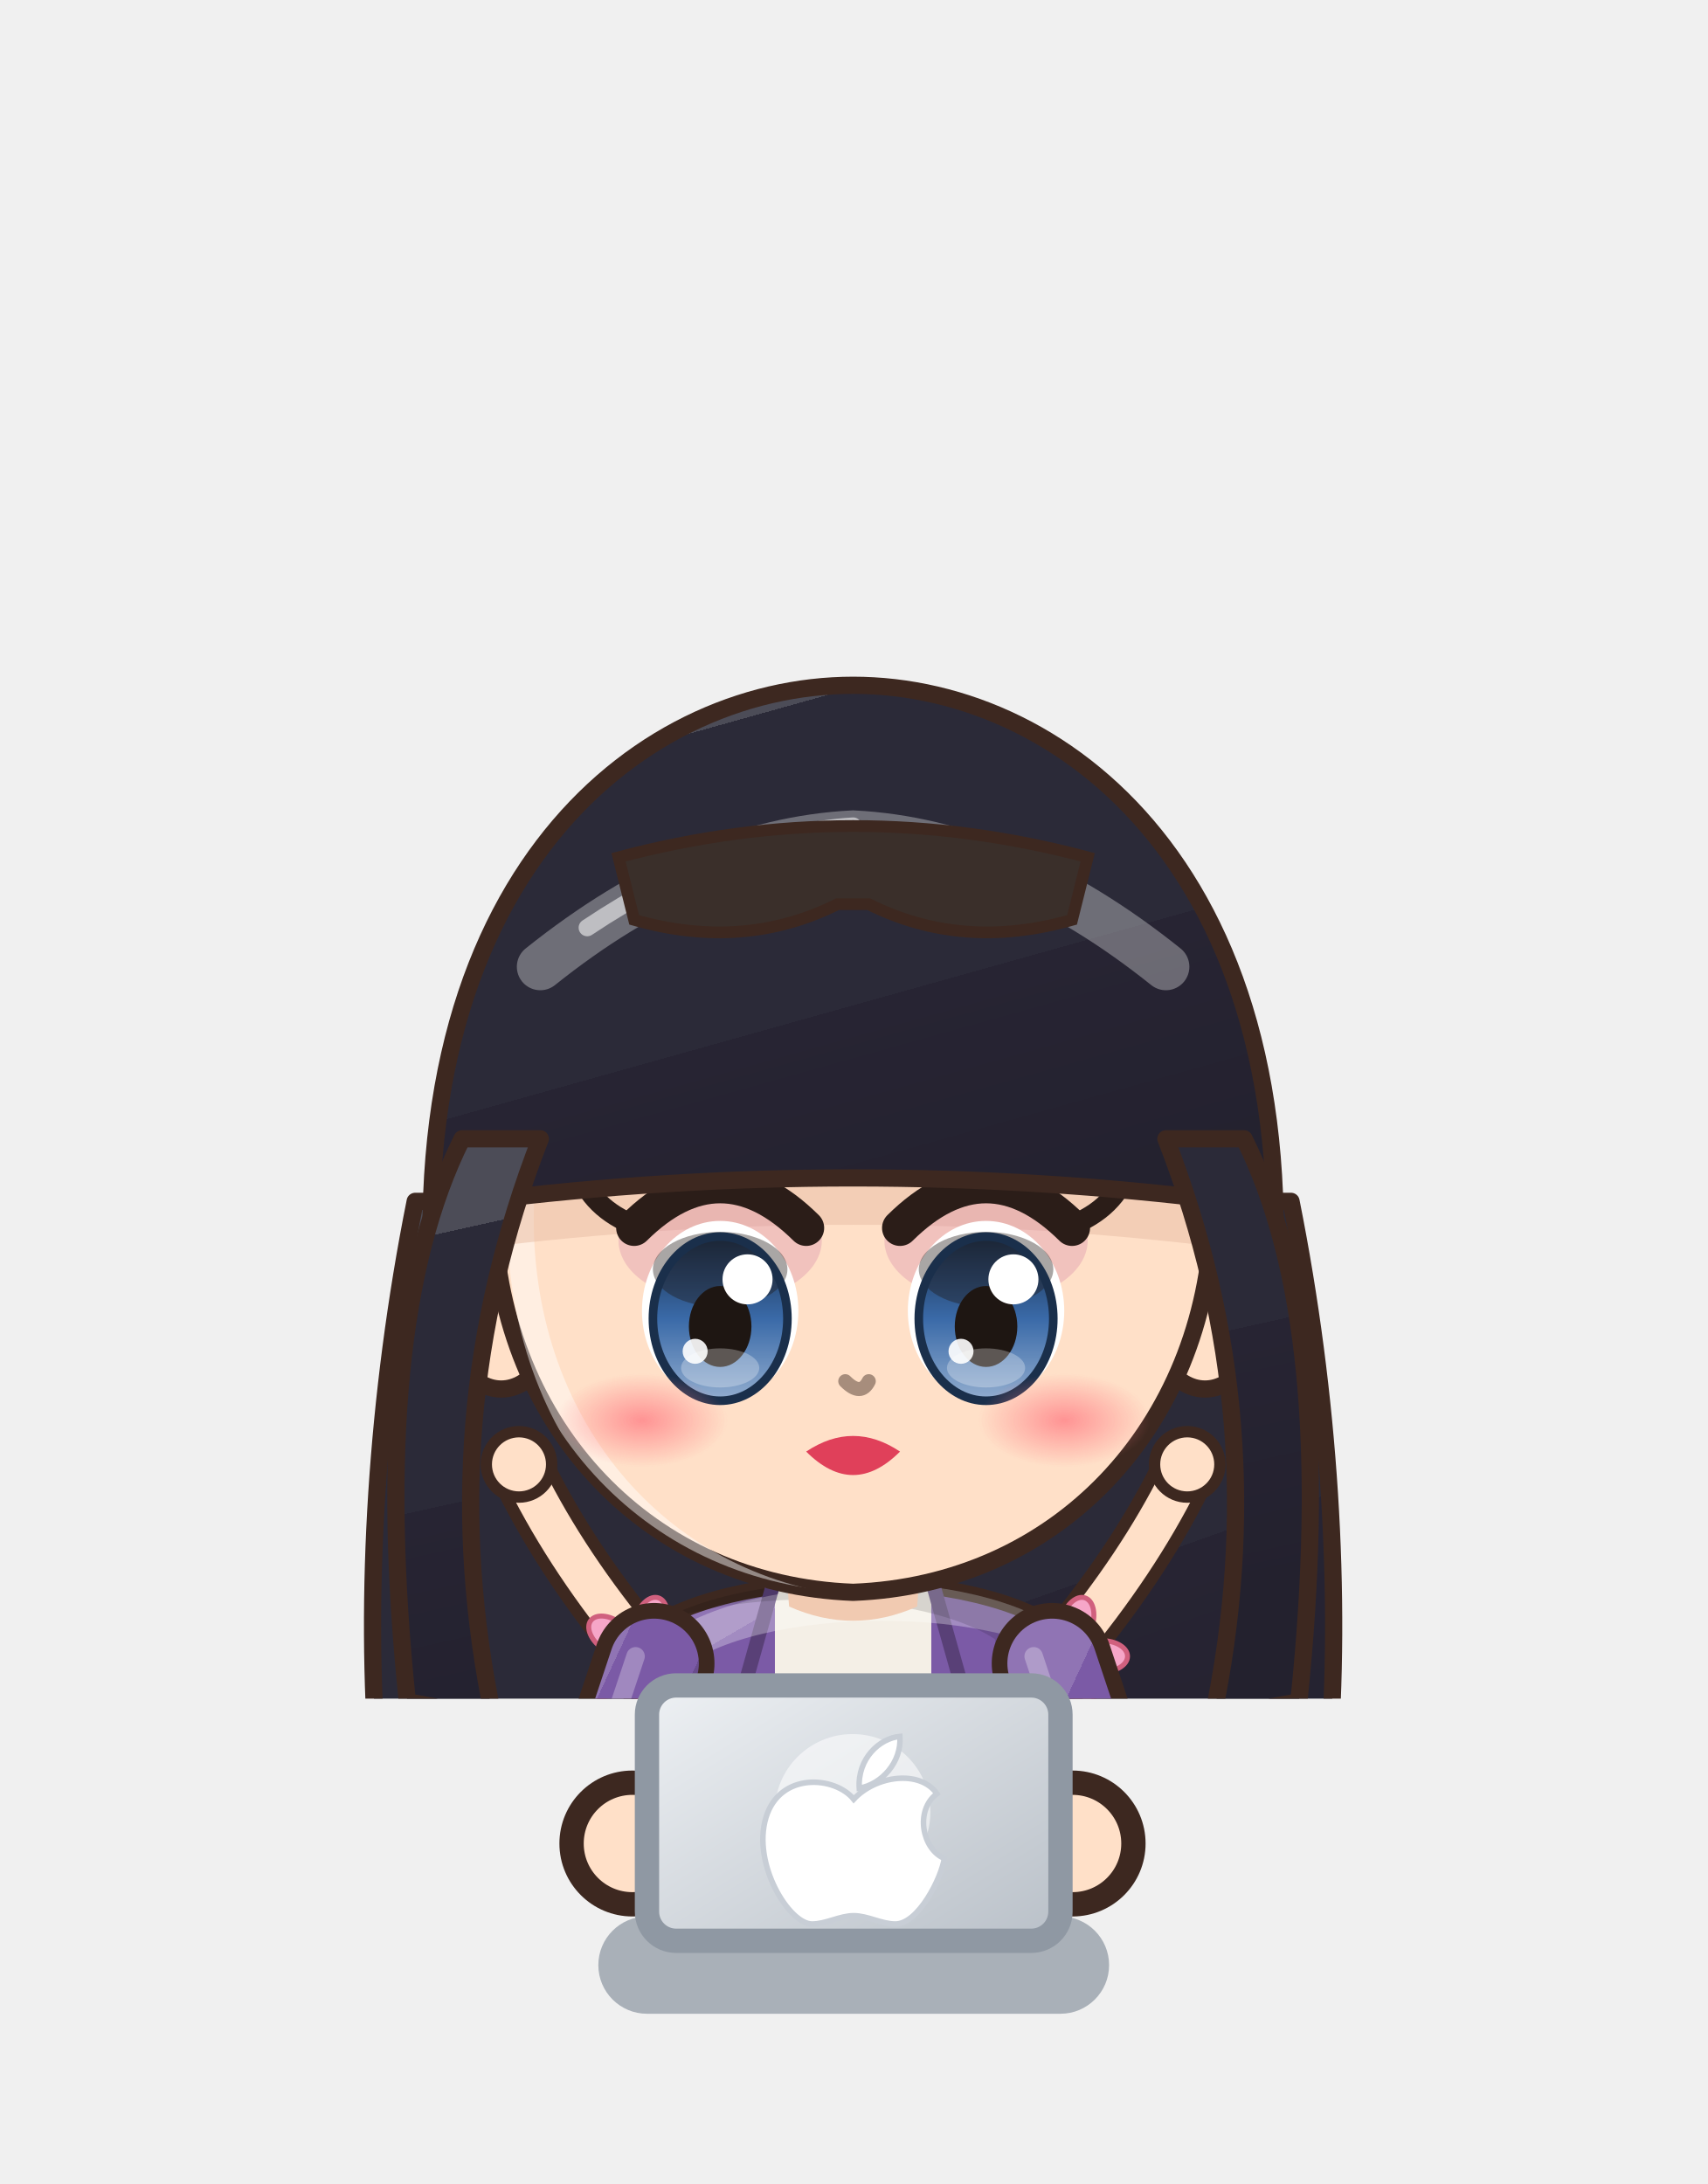
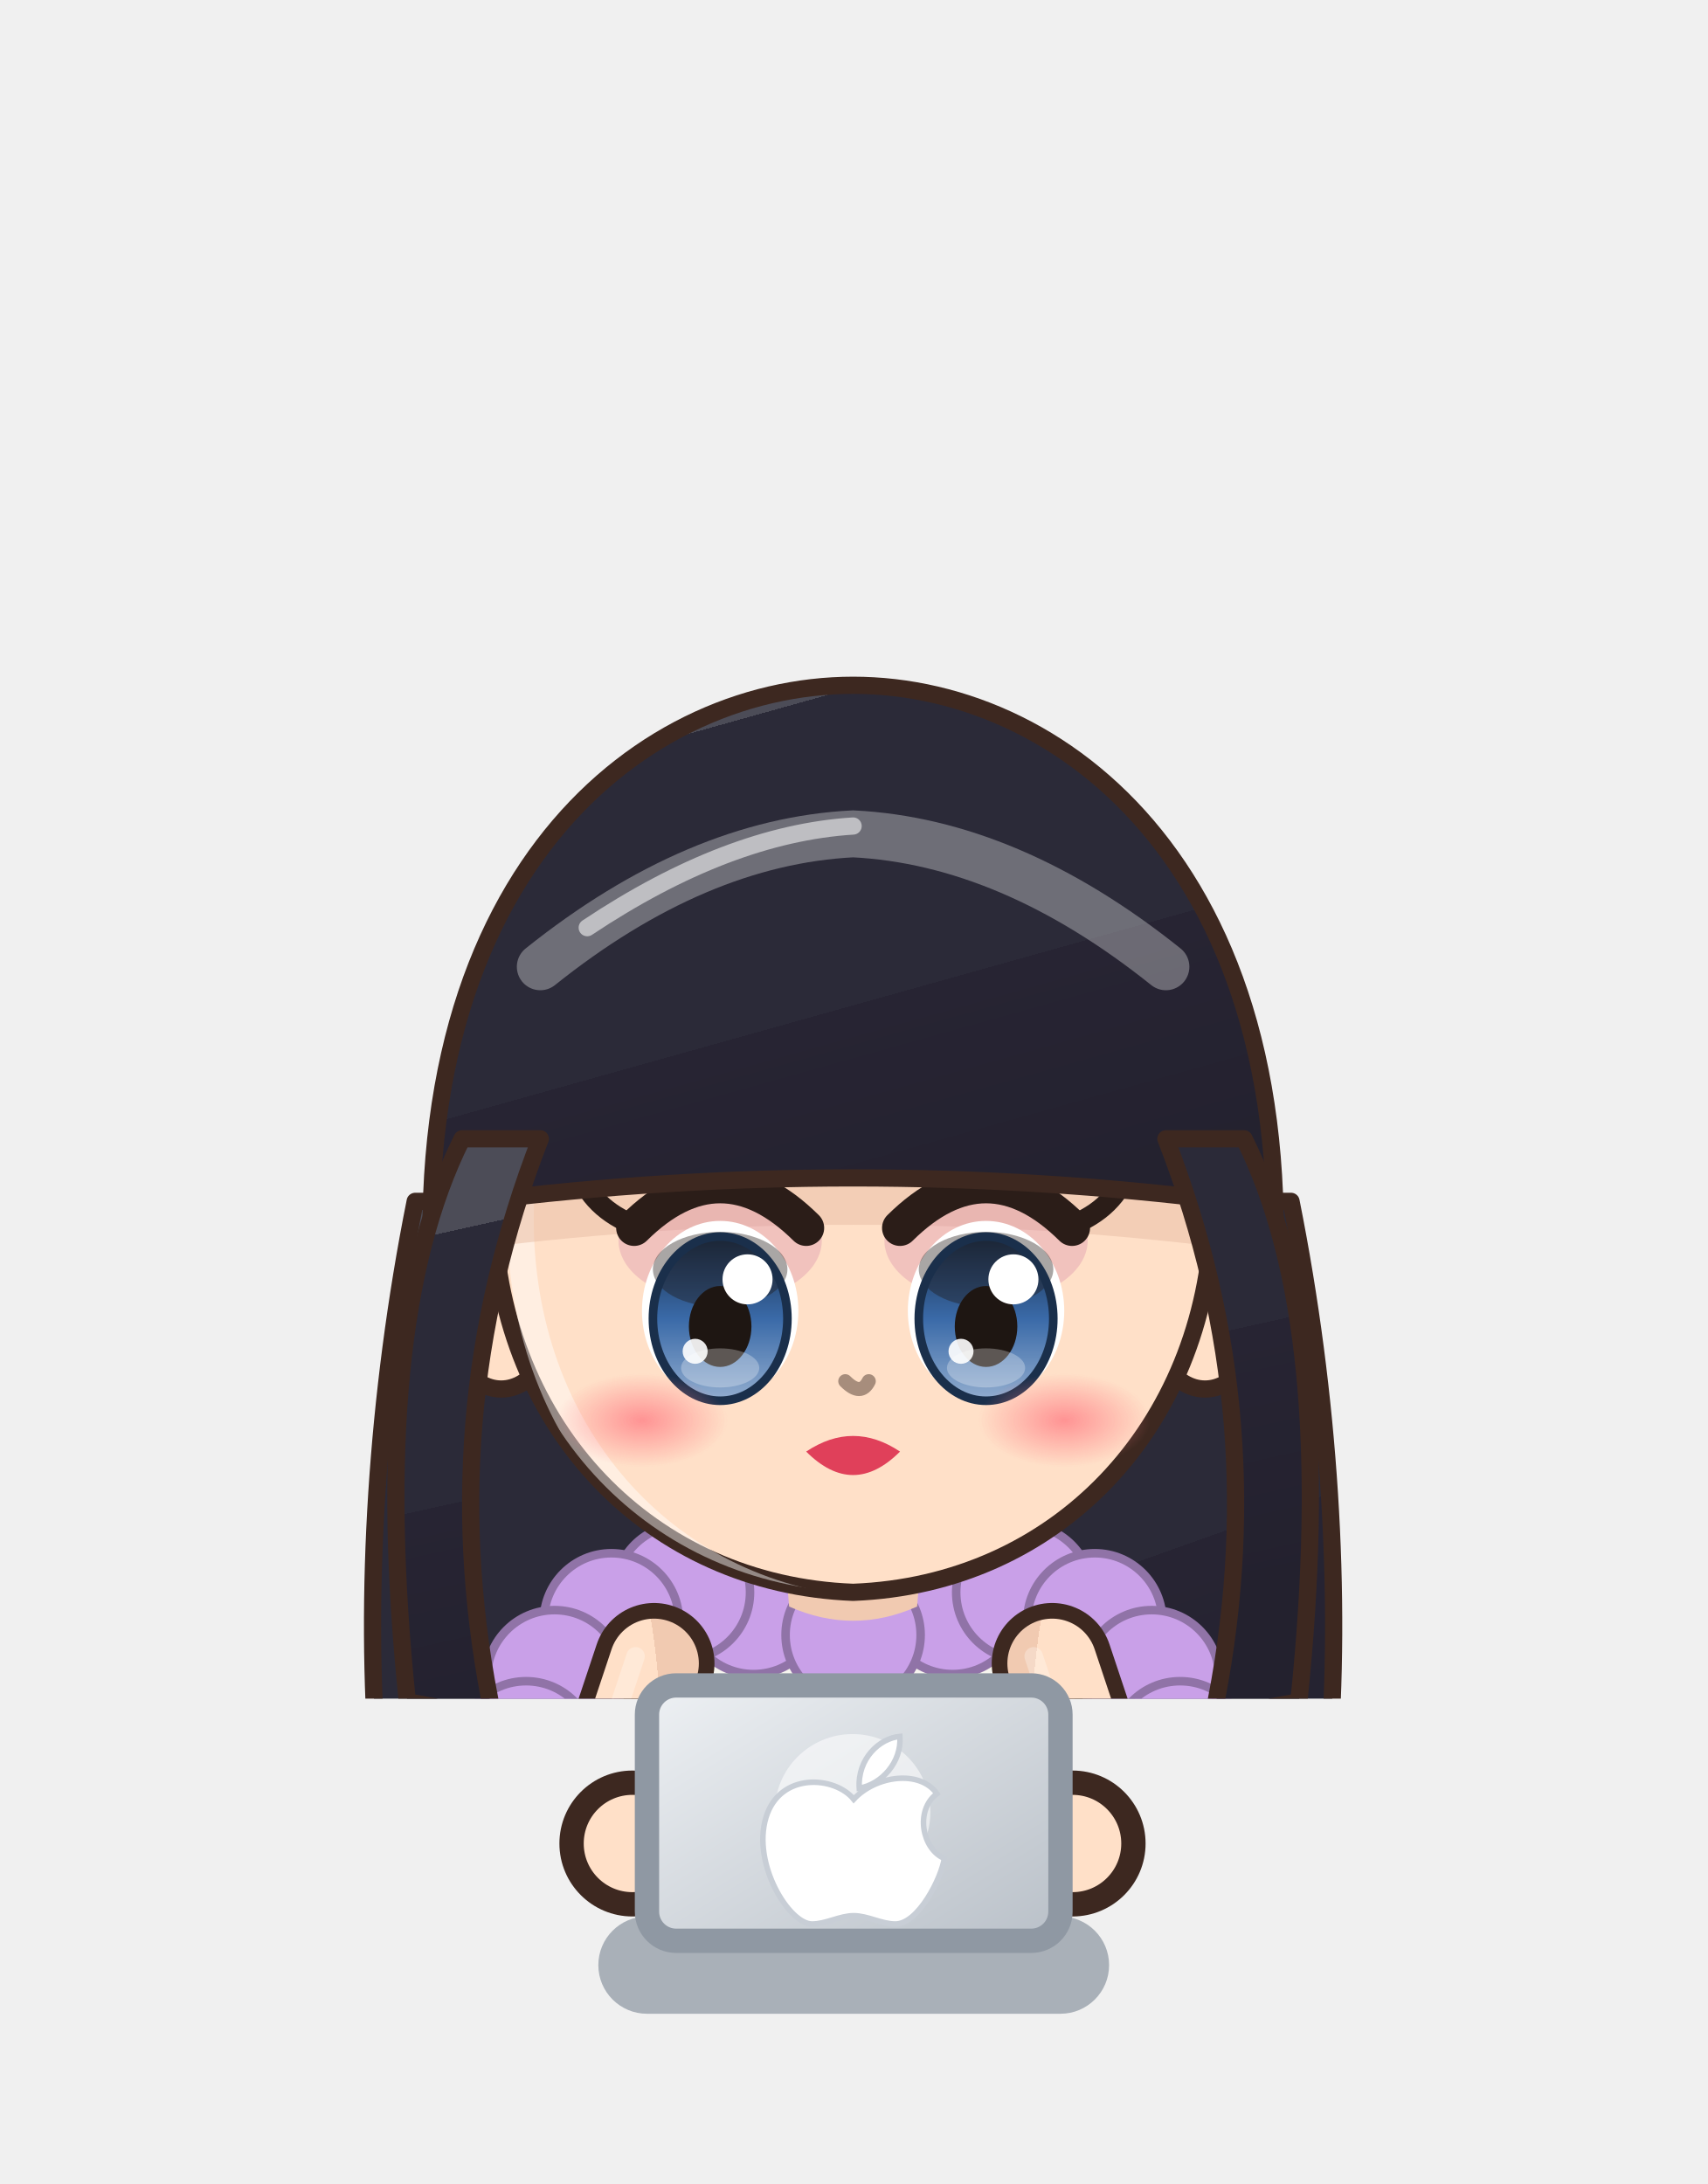
<svg xmlns="http://www.w3.org/2000/svg" viewBox="474.6 228.2 70.2 89.8" width="70.2" height="89.8">
  <svg x="474.6" y="228.2" viewBox="-120 -180 240 238.95" width="70.15" height="69.842">
    <defs>
      <linearGradient id="hair44" x1="0" y1="0" x2=".35" y2="1">
        <stop offset="0" stop-color="#4c4c57" />
        <stop offset=".16" stop-color="#4c4c57" />
        <stop offset=".16" stop-color="#2b2a38" />
        <stop offset=".58" stop-color="#2b2a38" />
        <stop offset=".58" stop-color="#272433" />
        <stop offset="1" stop-color="#23212e" />
      </linearGradient>
      <radialGradient id="skin44" cx=".4" cy=".32" r=".85">
        <stop offset="0" stop-color="#ffe0c8" />
        <stop offset=".84" stop-color="#ffe0c8" />
        <stop offset=".84" stop-color="#f1cab1" />
        <stop offset="1" stop-color="#f1cab1" />
      </radialGradient>
      <linearGradient id="cloth44" x1="0" y1="0" x2=".45" y2="1">
        <stop offset="0" stop-color="#9074b4" />
        <stop offset=".16" stop-color="#9074b4" />
        <stop offset=".16" stop-color="#7b5aa6" />
        <stop offset=".6" stop-color="#7b5aa6" />
        <stop offset=".6" stop-color="#694c8d" />
        <stop offset="1" stop-color="#604581" />
      </linearGradient>
      <linearGradient id="iris44" x1="0" y1="0" x2="0" y2="1">
        <stop offset="0" stop-color="#1a2f4b" />
        <stop offset=".5" stop-color="#3a6aa8" />
        <stop offset="1" stop-color="#92adcf" />
      </linearGradient>
      <linearGradient id="gold44" x1="0" y1="0" x2="1" y2="1">
        <stop offset="0" stop-color="#f6d27a" />
        <stop offset=".55" stop-color="#d9a63a" />
        <stop offset="1" stop-color="#a8761e" />
      </linearGradient>
      <linearGradient id="steel44" x1="0" y1="0" x2="1" y2="1">
        <stop offset="0" stop-color="#e4e8ee" />
        <stop offset=".5" stop-color="#9aa3ad" />
        <stop offset="1" stop-color="#5a606a" />
      </linearGradient>
      <linearGradient id="beard44" x1="0" y1="0" x2="0" y2="1">
        <stop offset="0" stop-color="#e6e6ea" />
        <stop offset="1" stop-color="#b8b8c2" />
      </linearGradient>
      <radialGradient id="hawkiris44" cx=".45" cy=".4" r=".7">
        <stop offset="0" stop-color="#ffe27a" />
        <stop offset=".6" stop-color="#e8a52a" />
        <stop offset="1" stop-color="#9a5a12" />
      </radialGradient>
      <linearGradient id="straw44" x1="0" y1="0" x2=".3" y2="1">
        <stop offset="0" stop-color="#ffe7aa" />
        <stop offset=".16" stop-color="#ffe7aa" />
        <stop offset=".16" stop-color="#ffe39a" />
        <stop offset=".58" stop-color="#ffe39a" />
        <stop offset=".58" stop-color="#e9b456" />
        <stop offset="1" stop-color="#d6a54f" />
      </linearGradient>
      <radialGradient id="blush44">
        <stop offset="0" stop-color="#ff7f86" stop-opacity=".9" />
        <stop offset="1" stop-color="#ff7f86" stop-opacity="0" />
      </radialGradient>
      <clipPath id="face44">
        <path d="M -46,-4 C -47,-38 -25,-55 0,-55 C 25,-55 47,-38 46,-4 C 45,23 26,43 0,44 C -26,43 -45,23 -46,-4 Z" />
      </clipPath>
      <clipPath id="torso44">
        <path d="M -30,50 C -34,68 -28,94 -26,124 L 26,124 C 28,94 34,68 30,50 C 18,40 -18,40 -30,50 Z" />
      </clipPath>
    </defs>
    <ellipse cx="0" cy="208" rx="42" ry="7" fill="#000000" opacity=".16" />
    <g transform="translate(0,44.0) scale(1.100,1.100) translate(0,-44)">
      <path d="M -56,-6 C -66,44 -62,96 -46,118 L 46,118 C 62,96 66,44 56,-6 Z" fill="url(#hair44)" stroke="#3d2820" stroke-width="2.2" stroke-linejoin="round" />
    </g>
    <g transform="translate(0,205) scale(1,1) translate(0,-205)">
-       <path d="M -23.5,118 Q -24.5,160.0 -20.5,202 L -5.5,202 Q -1.5,160.0 -2.5,118 Z" fill="#3a3448" stroke="#3d2820" stroke-width="2.2" stroke-linejoin="round" />
-       <path d="M -9,124 Q -8,160 -10,196" stroke="#000000" stroke-width="4.5" fill="none" opacity=".14" stroke-linecap="round" />
-       <path d="M -18,126 Q -19,150 -18,170" stroke="#ffffff" stroke-width="2" fill="none" opacity=".22" stroke-linecap="round" />
-       <ellipse cx="-13" cy="205" rx="14" ry="7" fill="#3a2a24" stroke="#3d2820" stroke-width="2.2" stroke-linejoin="round" />
-       <ellipse cx="-17" cy="202.5" rx="5" ry="2" fill="#ffffff" opacity=".35" />
-       <path d="M 2.5,118 Q 1.5,160.0 5.5,202 L 20.5,202 Q 24.5,160.0 23.5,118 Z" fill="#3a3448" stroke="#3d2820" stroke-width="2.2" stroke-linejoin="round" />
-       <path d="M 17,124 Q 18,160 16,196" stroke="#000000" stroke-width="4.5" fill="none" opacity=".14" stroke-linecap="round" />
-       <path d="M 8,126 Q 7,150 8,170" stroke="#ffffff" stroke-width="2" fill="none" opacity=".22" stroke-linecap="round" />
-       <ellipse cx="13" cy="205" rx="14" ry="7" fill="#3a2a24" stroke="#3d2820" stroke-width="2.2" stroke-linejoin="round" />
-       <ellipse cx="9" cy="202.5" rx="5" ry="2" fill="#ffffff" opacity=".35" />
-       <path d="M -30,50 C -34,68 -28,94 -26,124 L 26,124 C 28,94 34,68 30,50 C 18,40 -18,40 -30,50 Z" fill="url(#cloth44)" stroke="#3d2820" stroke-width="2.2" stroke-linejoin="round" />
-       <path d="M -11,42 L 11,42 L 11,124 L -11,124 Z" fill="#f4efe6" />
-       <path d="M -11,42 L -20,74 L -11,124 M 11,42 L 20,74 L 11,124" stroke="#594077" stroke-width="2" fill="none" />
+       <path d="M -23.5,118 Q -24.5,160.0 -20.5,202 L -5.5,202 Q -1.5,160.0 -2.5,118 Z" fill="url(#skin44)" stroke="#3d2820" stroke-width="2.2" stroke-linejoin="round" />
+       <path d="M -22,150 L -4,150 L -4,202 L -22,202 Z" fill="#2a3a7a" stroke="#3d2820" stroke-width="2.2" stroke-linejoin="round" />
+       <ellipse cx="-13" cy="205" rx="14" ry="7" fill="#2a3a7a" stroke="#3d2820" stroke-width="2.2" stroke-linejoin="round" />
+       <ellipse cx="-17" cy="202.5" rx="5" ry="2" fill="#ffffff" opacity=".3" />
+       <path d="M 2.5,118 Q 1.5,160.0 5.5,202 L 20.5,202 Q 24.5,160.0 23.5,118 Z" fill="url(#skin44)" stroke="#3d2820" stroke-width="2.2" stroke-linejoin="round" />
+       <path d="M 4,150 L 22,150 L 22,202 L 4,202 Z" fill="#2a3a7a" stroke="#3d2820" stroke-width="2.2" stroke-linejoin="round" />
+       <ellipse cx="13" cy="205" rx="14" ry="7" fill="#2a3a7a" stroke="#3d2820" stroke-width="2.2" stroke-linejoin="round" />
+       <ellipse cx="9" cy="202.5" rx="5" ry="2" fill="#ffffff" opacity=".3" />
+       <path d="M -30,50 C -34,68 -28,94 -26,124 L 26,124 C 28,94 34,68 30,50 C 18,40 -18,40 -30,50 Z" fill="url(#skin44)" stroke="#3d2820" stroke-width="2.2" stroke-linejoin="round" />
      <g clip-path="url(#torso44)">
        <path d="M -30,50 C -34,68 -28,94 -26,124 L 26,124 C 28,94 34,68 30,50 C 18,40 -18,40 -30,50 Z" transform="translate(4,3)" fill="none" stroke="#ffffff" stroke-width="5" opacity=".3" />
        <path d="M -30,50 C -34,68 -28,94 -26,124 L 26,124 C 28,94 34,68 30,50 C 18,40 -18,40 -30,50 Z" transform="translate(-6,-2)" fill="none" stroke="#000000" stroke-width="9" opacity=".13" />
      </g>
-       <path d="M -30,52 Q -40,40 -46,28" stroke="#3d2820" stroke-width="9" fill="none" stroke-linecap="round" />
-       <path d="M -30,52 Q -40,40 -46,28" stroke="url(#skin44)" stroke-width="5.6" fill="none" stroke-linecap="round" />
-       <circle cx="-47" cy="26" r="4.6" fill="url(#skin44)" stroke="#3d2820" stroke-width="1.6" />
-       <ellipse cx="-25.0" cy="53.0" rx="3.6" ry="2.2" fill="#f6a6c8" stroke="#d0607e" stroke-width=".7" transform="rotate(0 -25.0 53.0)" />
-       <ellipse cx="-28.5" cy="57.8" rx="3.6" ry="2.2" fill="#f6a6c8" stroke="#d0607e" stroke-width=".7" transform="rotate(72 -28.5 57.8)" />
-       <ellipse cx="-34.0" cy="55.9" rx="3.6" ry="2.2" fill="#f6a6c8" stroke="#d0607e" stroke-width=".7" transform="rotate(144 -34.0 55.9)" />
-       <ellipse cx="-34.0" cy="50.1" rx="3.6" ry="2.2" fill="#f6a6c8" stroke="#d0607e" stroke-width=".7" transform="rotate(216 -34.0 50.1)" />
-       <ellipse cx="-28.5" cy="48.2" rx="3.6" ry="2.2" fill="#f6a6c8" stroke="#d0607e" stroke-width=".7" transform="rotate(288 -28.5 48.2)" />
-       <path d="M 30,52 Q 40,40 46,28" stroke="#3d2820" stroke-width="9" fill="none" stroke-linecap="round" />
-       <path d="M 30,52 Q 40,40 46,28" stroke="url(#skin44)" stroke-width="5.6" fill="none" stroke-linecap="round" />
-       <circle cx="47" cy="26" r="4.6" fill="url(#skin44)" stroke="#3d2820" stroke-width="1.6" />
-       <ellipse cx="35.0" cy="53.0" rx="3.6" ry="2.2" fill="#f6a6c8" stroke="#d0607e" stroke-width=".7" transform="rotate(0 35.0 53.0)" />
-       <ellipse cx="31.5" cy="57.8" rx="3.6" ry="2.2" fill="#f6a6c8" stroke="#d0607e" stroke-width=".7" transform="rotate(72 31.5 57.8)" />
-       <ellipse cx="26.0" cy="55.9" rx="3.6" ry="2.2" fill="#f6a6c8" stroke="#d0607e" stroke-width=".7" transform="rotate(144 26.0 55.9)" />
-       <ellipse cx="26.0" cy="50.1" rx="3.6" ry="2.2" fill="#f6a6c8" stroke="#d0607e" stroke-width=".7" transform="rotate(216 26.0 50.1)" />
-       <ellipse cx="31.5" cy="48.2" rx="3.6" ry="2.2" fill="#f6a6c8" stroke="#d0607e" stroke-width=".7" transform="rotate(288 31.5 48.2)" />
-       <path d="M -27,112 L -36,176 L -10,176 L -9,118 Z M 27,112 L 36,176 L 10,176 L 9,118 Z" fill="url(#cloth44)" stroke="#3d2820" stroke-width="2.2" stroke-linejoin="round" />
+       <path d="M -26,48 Q 0,44 26,48 L 27,80 Q 0,84 -27,80 Z" fill="#f6f4ee" stroke="#3d2820" stroke-width="1.8" stroke-linejoin="round" />
+       <circle cx="0" cy="56" r="1.6" fill="#9aa3ad" />
+       <circle cx="0" cy="64" r="1.6" fill="#9aa3ad" />
+       <circle cx="0" cy="72" r="1.6" fill="#9aa3ad" />
+       <path d="M -28,108 L 28,108 L 30,134 L 30.0,134.0 L 22.0,140.0 L 14.0,134.0 L 6.0,140.0 L -34,176 L -34.0,176.0 L -26.7,182.0 L -19.3,176.0 L -12.0,182.0 Z" fill="#4a2a6a" stroke="#3d2820" stroke-width="1.8" stroke-linejoin="round" />
+       <path d="M 2,110 L 24,110 L 26,150 L 14,146 L 12,156 L 0,152 Z" fill="#8a8a9a" stroke="#3d2820" stroke-width="1.8" stroke-linejoin="round" />
+       <circle cx="8" cy="118" r="1.4" fill="#5a5a6a" />
+       <circle cx="18" cy="120" r="1.4" fill="#5a5a6a" />
+       <circle cx="10" cy="134" r="1.4" fill="#5a5a6a" />
+       <circle cx="20" cy="138" r="1.4" fill="#5a5a6a" />
+       <rect x="-29" y="103" width="58" height="10" fill="#8a5a3a" stroke="#3d2820" stroke-width="1.8" />
+       <rect x="-6" y="102" width="12" height="12" rx="1.5" fill="none" stroke="#c9a45c" stroke-width="2.4" />
+       <circle cx="-14.0" cy="46.0" r="9.5" fill="#c9a0e8" stroke="#9073a7" stroke-width="1.2" />
+       <circle cx="-24.0" cy="44.0" r="9.5" fill="#c9a0e8" stroke="#9073a7" stroke-width="1.2" />
+       <circle cx="-34.0" cy="48.0" r="9.5" fill="#c9a0e8" stroke="#9073a7" stroke-width="1.2" />
+       <circle cx="-42.0" cy="56.0" r="9.5" fill="#c9a0e8" stroke="#9073a7" stroke-width="1.2" />
+       <circle cx="-46.0" cy="66.0" r="9.5" fill="#c9a0e8" stroke="#9073a7" stroke-width="1.2" />
+       <circle cx="-44.0" cy="76.0" r="9.5" fill="#c9a0e8" stroke="#9073a7" stroke-width="1.2" />
+       <circle cx="14.0" cy="46.0" r="9.5" fill="#c9a0e8" stroke="#9073a7" stroke-width="1.2" />
+       <circle cx="24.0" cy="44.0" r="9.5" fill="#c9a0e8" stroke="#9073a7" stroke-width="1.2" />
+       <circle cx="34.0" cy="48.0" r="9.5" fill="#c9a0e8" stroke="#9073a7" stroke-width="1.2" />
+       <circle cx="42.0" cy="56.0" r="9.5" fill="#c9a0e8" stroke="#9073a7" stroke-width="1.2" />
+       <circle cx="46.0" cy="66.0" r="9.5" fill="#c9a0e8" stroke="#9073a7" stroke-width="1.2" />
+       <circle cx="44.0" cy="76.0" r="9.5" fill="#c9a0e8" stroke="#9073a7" stroke-width="1.2" />
+       <circle cx="0.0" cy="50.0" r="9.5" fill="#c9a0e8" stroke="#9073a7" stroke-width="1.2" />
      <path d="M -28,54 L -38,84 L -31,102" stroke="#3d2820" stroke-width="17" fill="none" stroke-linecap="round" stroke-linejoin="round" />
-       <path d="M -28,54 L -38,84 L -31,102" stroke="url(#cloth44)" stroke-width="12.6" fill="none" stroke-linecap="round" stroke-linejoin="round" />
+       <path d="M -28,54 L -38,84 L -31,102" stroke="url(#skin44)" stroke-width="12.6" fill="none" stroke-linecap="round" stroke-linejoin="round" />
      <path d="M -28,54 L -38,84 L -31,102" transform="translate(-2.6,-1)" stroke="#ffffff" stroke-width="2.6" fill="none" stroke-linecap="round" stroke-linejoin="round" opacity=".28" />
      <path d="M 28,54 L 38,84 L 31,102" stroke="#3d2820" stroke-width="17" fill="none" stroke-linecap="round" stroke-linejoin="round" />
-       <path d="M 28,54 L 38,84 L 31,102" stroke="url(#cloth44)" stroke-width="12.6" fill="none" stroke-linecap="round" stroke-linejoin="round" />
+       <path d="M 28,54 L 38,84 L 31,102" stroke="url(#skin44)" stroke-width="12.6" fill="none" stroke-linecap="round" stroke-linejoin="round" />
      <path d="M 28,54 L 38,84 L 31,102" transform="translate(-2.6,-1)" stroke="#ffffff" stroke-width="2.6" fill="none" stroke-linecap="round" stroke-linejoin="round" opacity=".28" />
      <circle cx="-31" cy="102" r="8.5" fill="url(#skin44)" stroke="#3d2820" stroke-width="2.2" />
      <circle cx="31" cy="102" r="8.5" fill="url(#skin44)" stroke="#3d2820" stroke-width="2.2" />
      <path d="M -44,64 L -32,62 L -31,72 L -43,74 Z" fill="#5f95db" stroke="#3d2820" stroke-width="1.4" />
      <path d="M -10,34 L 10,34 L 9,46 Q 0,50 -9,46 Z" fill="#f1cab1" />
    </g>
    <g transform="translate(0,44.0) scale(1.100,1.100) translate(0,-44)">
      <ellipse cx="-45" cy="8" rx="7" ry="10" fill="url(#skin44)" stroke="#3d2820" stroke-width="2.2" stroke-linejoin="round" />
      <ellipse cx="45" cy="8" rx="7" ry="10" fill="url(#skin44)" stroke="#3d2820" stroke-width="2.2" stroke-linejoin="round" />
      <path d="M -46,-4 C -47,-38 -25,-55 0,-55 C 25,-55 47,-38 46,-4 C 45,23 26,43 0,44 C -26,43 -45,23 -46,-4 Z" fill="url(#skin44)" stroke="#3d2820" stroke-width="2.2" stroke-linejoin="round" />
      <g clip-path="url(#face44)">
        <path d="M -46,-4 C -47,-38 -25,-55 0,-55 C 25,-55 47,-38 46,-4 C 45,23 26,43 0,44 C -26,43 -45,23 -46,-4 Z" transform="translate(3.5,2.5)" fill="none" stroke="#ffffff" stroke-width="3.4" opacity=".45" />
      </g>
      <g clip-path="url(#face44)">
        <path d="M -53,14 C -60,-46 -28,-72 0,-72 C 28,-72 60,-46 53,14 L 48,-6 Q 0,-12 -48,-6 Z" transform="translate(0,6)" fill="#e7bca4" opacity=".5" />
      </g>
      <ellipse cx="-17" cy="-1" rx="13" ry="8" fill="#d88aa8" opacity=".35" />
      <ellipse cx="-17" cy="8" rx="10" ry="11.5" fill="#ffffff" />
      <ellipse cx="-17" cy="9" rx="8.6" ry="10.5" fill="url(#iris44)" />
      <ellipse cx="-17" cy="2.7" rx="8.6" ry="4.8" fill="#1e1612" opacity=".38" />
      <ellipse cx="-17" cy="9" rx="8.6" ry="10.5" fill="none" stroke="#1a2f4b" stroke-width="1.1" />
      <ellipse cx="-17" cy="10" rx="4" ry="5.175" fill="#1e1612" />
      <ellipse cx="-17" cy="15.3" rx="5" ry="2.5" fill="#ffffff" opacity=".28" />
      <circle cx="-13.5" cy="3.975" r="3.2" fill="#ffffff" />
      <circle cx="-20.2" cy="13.175" r="1.6" fill="#ffffff" opacity=".9" />
      <path d="M -28,-2.6 Q -17,-13.5 -6,-2.6" stroke="#2b1d18" stroke-width="4.6" fill="none" stroke-linecap="round" />
      <path d="M -25,-17.5 Q -17,-21.5 -9,-17.5" stroke="#2b2429" stroke-width="2.4" fill="none" stroke-linecap="round" />
      <path d="M -27,-2.6 q -6,-2 -8,-7" stroke="#2b1d18" stroke-width="2.6" fill="none" stroke-linecap="round" />
      <ellipse cx="17" cy="-1" rx="13" ry="8" fill="#d88aa8" opacity=".35" />
      <ellipse cx="17" cy="8" rx="10" ry="11.5" fill="#ffffff" />
      <ellipse cx="17" cy="9" rx="8.6" ry="10.5" fill="url(#iris44)" />
      <ellipse cx="17" cy="2.7" rx="8.6" ry="4.8" fill="#1e1612" opacity=".38" />
      <ellipse cx="17" cy="9" rx="8.6" ry="10.5" fill="none" stroke="#1a2f4b" stroke-width="1.1" />
      <ellipse cx="17" cy="10" rx="4" ry="5.175" fill="#1e1612" />
      <ellipse cx="17" cy="15.3" rx="5" ry="2.5" fill="#ffffff" opacity=".28" />
      <circle cx="20.5" cy="3.975" r="3.2" fill="#ffffff" />
      <circle cx="13.8" cy="13.175" r="1.6" fill="#ffffff" opacity=".9" />
      <path d="M 6,-2.6 Q 17,-13.5 28,-2.6" stroke="#2b1d18" stroke-width="4.6" fill="none" stroke-linecap="round" />
      <path d="M 9,-17.5 Q 17,-21.5 25,-17.5" stroke="#2b2429" stroke-width="2.4" fill="none" stroke-linecap="round" />
      <path d="M 27,-2.6 q 6,-2 8,-7" stroke="#2b1d18" stroke-width="2.6" fill="none" stroke-linecap="round" />
      <path d="M -6,26 Q 0,22 6,26 Q 0,32 -6,26 Z" fill="#e0405a" />
      <ellipse cx="-27" cy="22" rx="11" ry="6" fill="url(#blush44)" opacity="0.88" />
      <ellipse cx="27" cy="22" rx="11" ry="6" fill="url(#blush44)" opacity="0.88" />
      <path d="M -1,17 Q 1,19 2,17" stroke="#a78d7c" stroke-width="1.8" fill="none" stroke-linecap="round" />
      <path d="M -53,14 C -60,-46 -28,-72 0,-72 C 28,-72 60,-46 53,14 L 48,-6 Q 0,-12 -48,-6 Z" fill="url(#hair44)" stroke="#3d2820" stroke-width="2.2" stroke-linejoin="round" />
      <path d="M 40,-14 Q 54,22 46,60 L 57,58 Q 62,10 50,-14 Z M -40,-14 Q -54,22 -46,60 L -57,58 Q -62,10 -50,-14 Z" fill="url(#hair44)" stroke="#3d2820" stroke-width="2.2" stroke-linejoin="round" />
      <defs>
        <clipPath id="hf44">
          <path d="M -53,14 C -60,-46 -28,-72 0,-72 C 28,-72 60,-46 53,14 L 48,-6 Q 0,-12 -48,-6 Z" />
        </clipPath>
      </defs>
      <g clip-path="url(#hf44)">
        <path d="M -40,-36 Q -20,-52 0,-53 Q 20,-52 40,-36" stroke="#ffffff" stroke-width="6" fill="none" stroke-linecap="round" opacity=".32" />
        <path d="M -34,-41 Q -16,-53 0,-54" stroke="#ffffff" stroke-width="2.2" fill="none" stroke-linecap="round" opacity=".55" />
      </g>
-       <path d="M -30,-50 Q 0,-58 30,-50 L 28,-42 Q 14,-38 2,-44 L -2,-44 Q -14,-38 -28,-42 Z" fill="#3a2f2a" stroke="#3d2820" stroke-width="1.5" />
    </g>
    <g transform="translate(0,205) scale(1,1) translate(0,-205)" />
  </svg>
  <circle cx="500.6" cy="304.0" r="2.5" fill="#ffe0c8" stroke="#3d2820" stroke-width="1.0" />
  <circle cx="518.7" cy="304.0" r="2.5" fill="#ffe0c8" stroke="#3d2820" stroke-width="1.0" />
  <defs>
    <linearGradient id="lp45" x1="0" y1="0" x2="1" y2="1">
      <stop offset="0" stop-color="#eef1f4" />
      <stop offset="1" stop-color="#b9c0c8" />
    </linearGradient>
  </defs>
  <rect x="499.2" y="307.0" width="21.0" height="4" rx="2" fill="#a9b0b8" />
  <rect x="501.2" y="297.5" width="17.0" height="10.5" rx="1.2" fill="url(#lp45)" stroke="#8f98a3" stroke-width="1" />
  <ellipse cx="509.653" cy="302.7" rx="3.2" ry="3.2" fill="#ffffff" opacity=".55" />
  <path d="M 0,-4 C -2,-6.5 -8,-7 -9.5,-2 C -11,3 -7,9.5 -4.5,9.5 C -3,9.5 -1.5,8.6 0,8.6 C 1.5,8.6 3,9.5 4.5,9.5 C 7,9.5 9.5,4.5 9.8,2.4 C 7.4,1.4 6.6,-2.8 9,-4.6 C 7.2,-7.2 2.4,-6.6 0,-4 Z M 0.6,-5.2 C 0.4,-8.4 2.8,-10.6 5,-10.8 C 5.2,-8 3,-5.6 0.6,-5.2 Z" transform="translate(509.7,303.7) scale(0.38)" fill="#ffffff" stroke="#c8ced6" stroke-width=".6" />
</svg>
